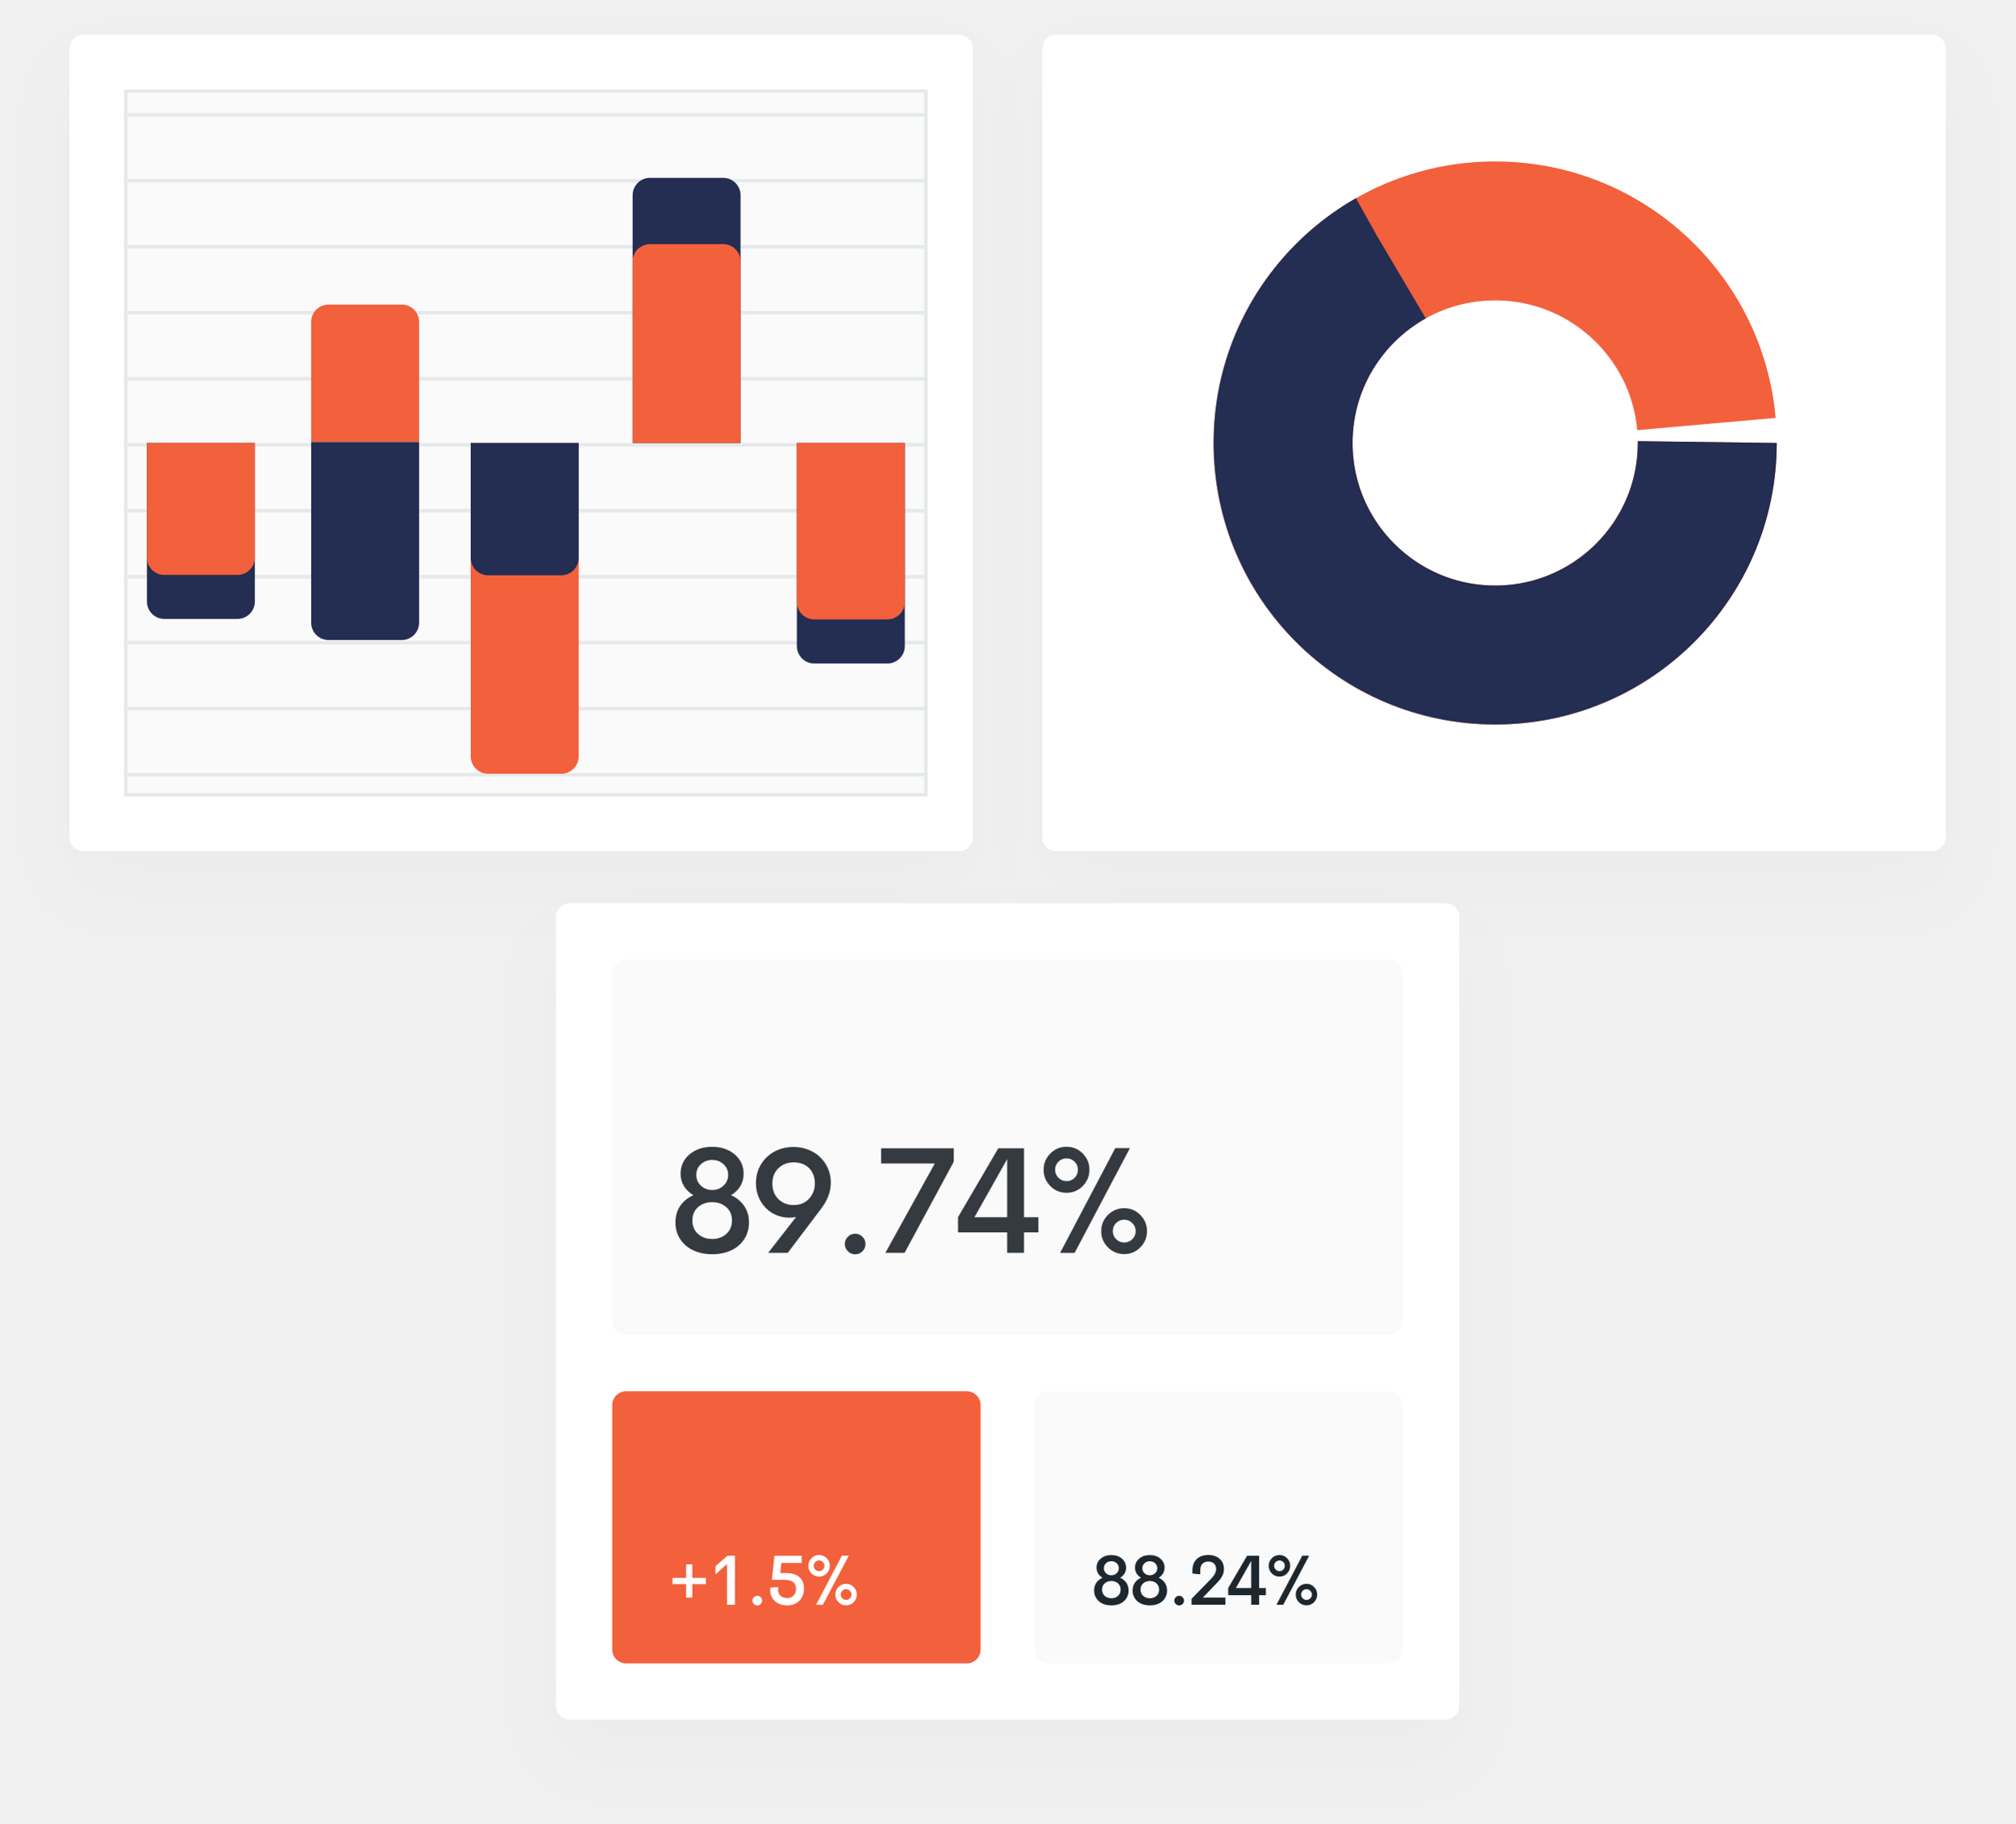
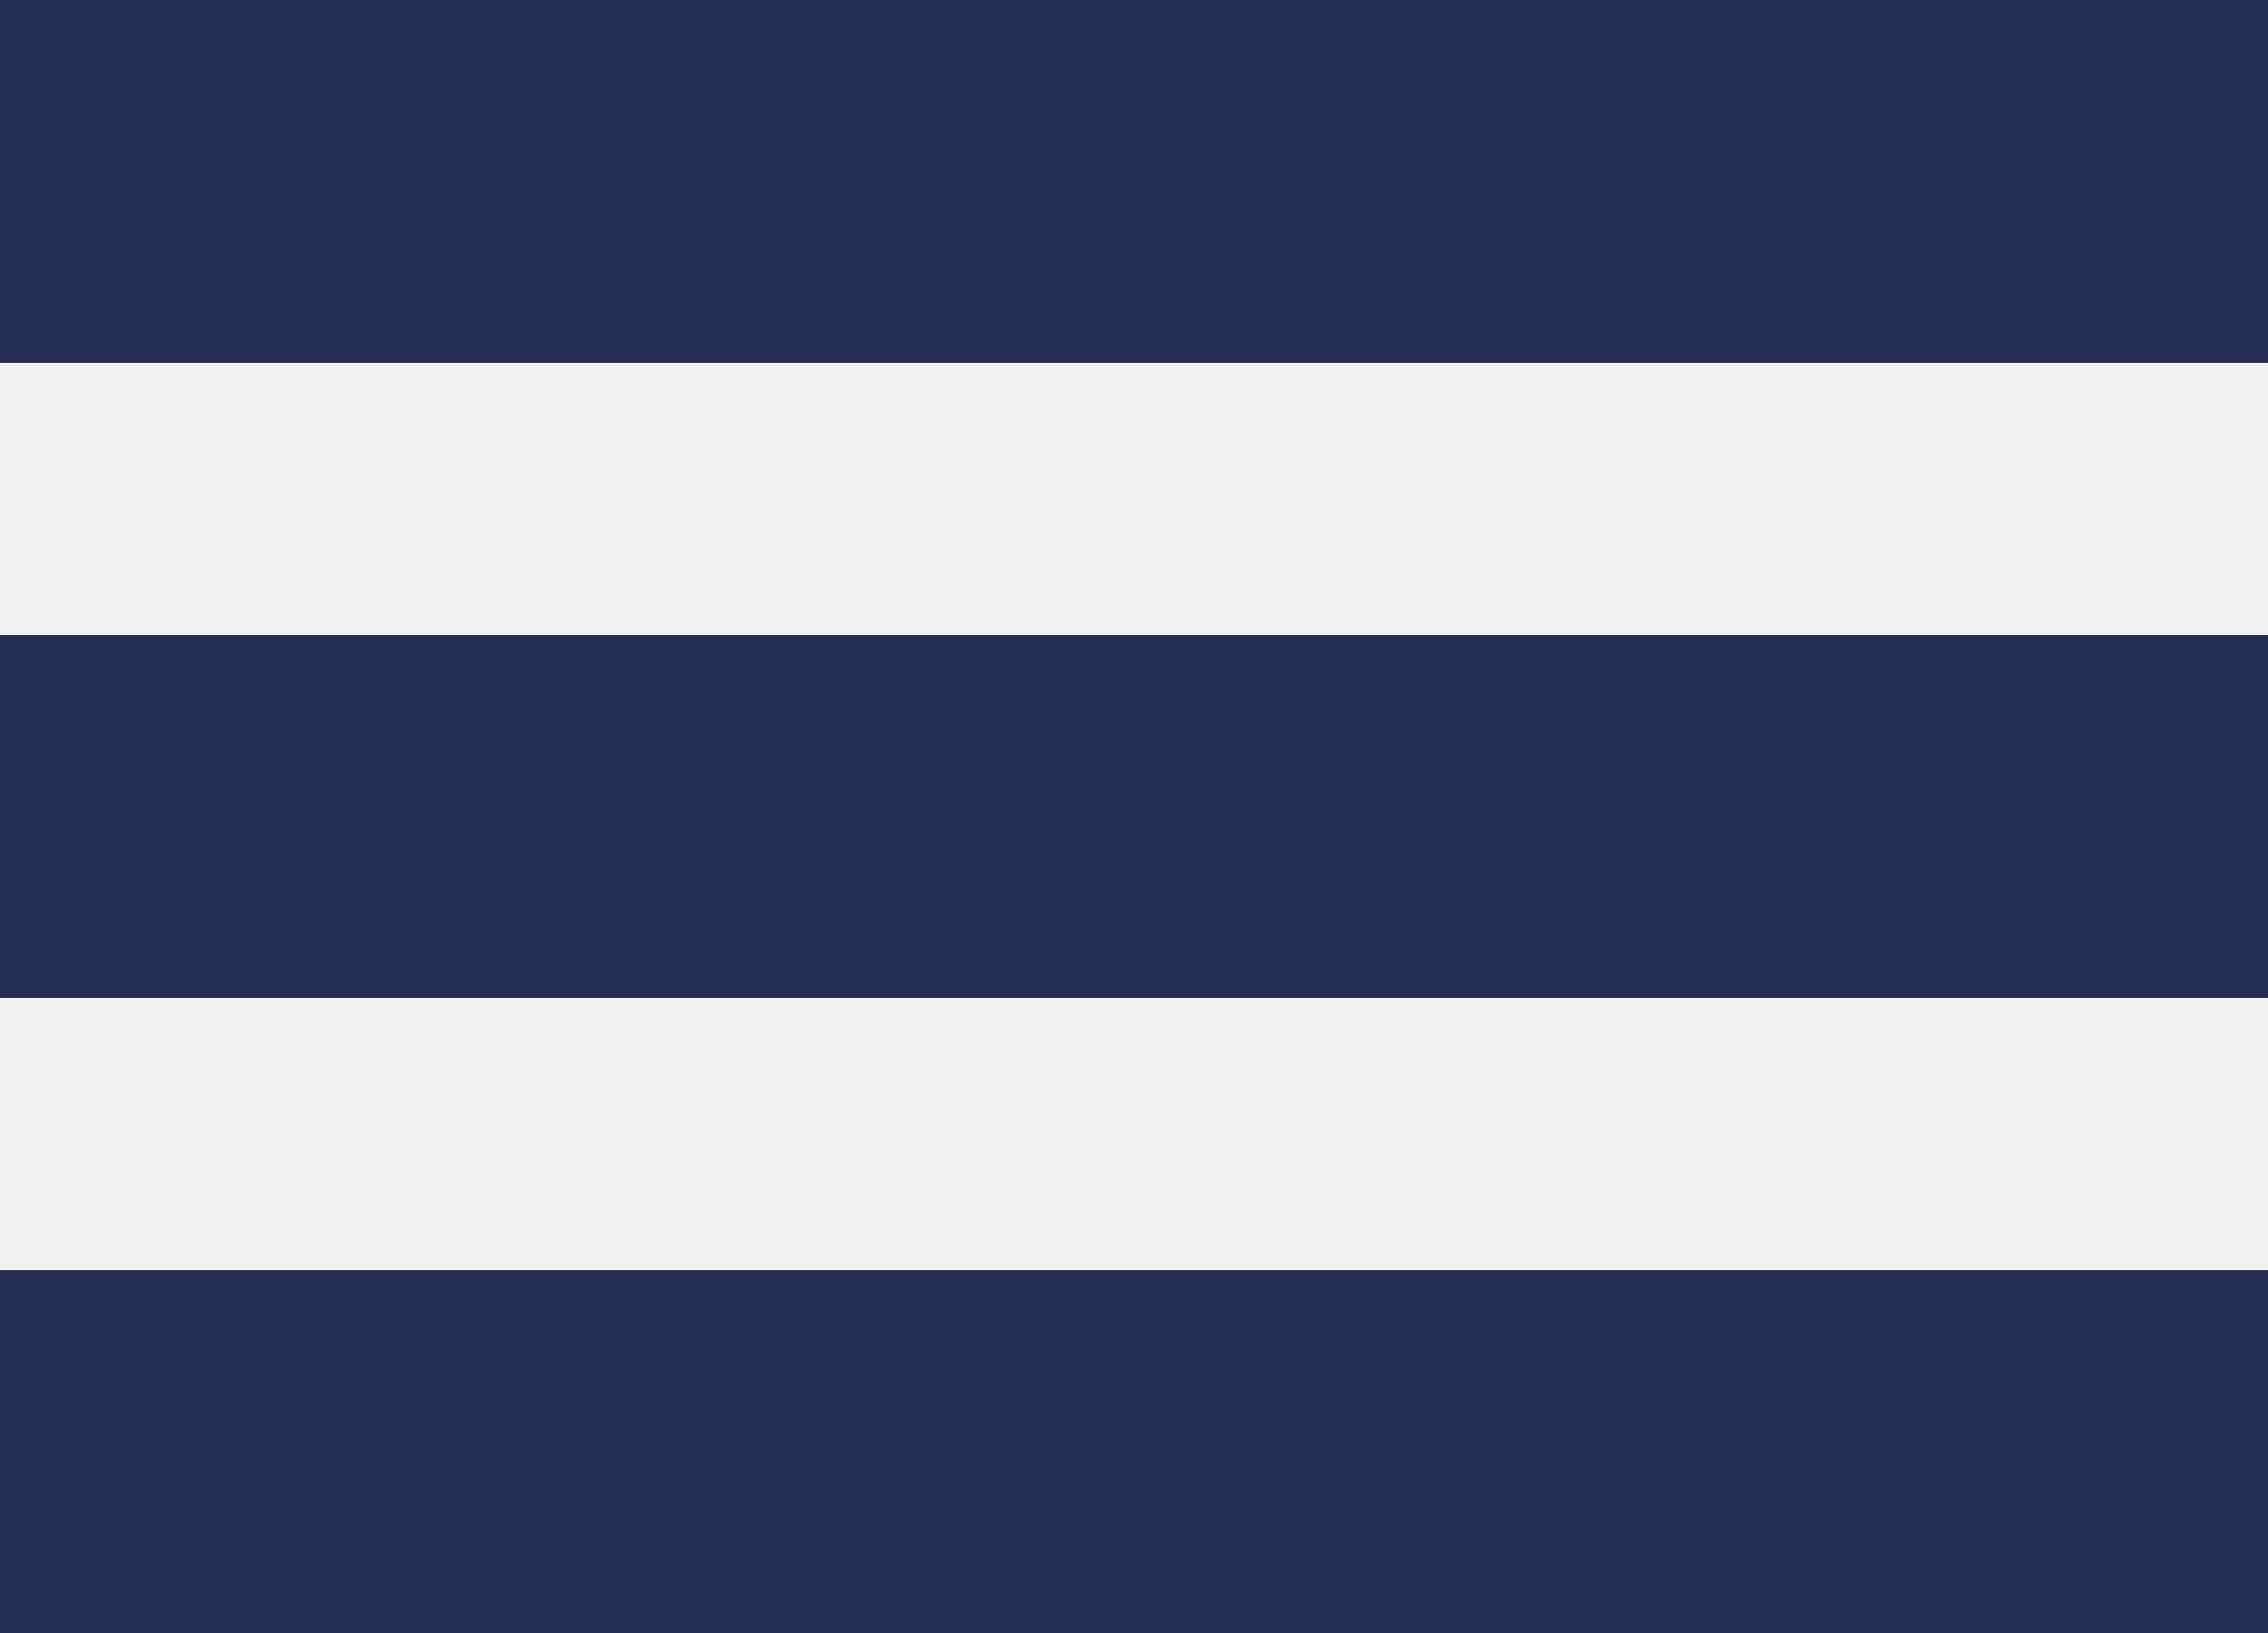
- <svg xmlns="http://www.w3.org/2000/svg" xmlns:xlink="http://www.w3.org/1999/xlink" width="580" height="525">
-   <defs>
-     <filter id="c" width="126.9%" height="129.8%" x="-13.5%" y="-10.6%" filterUnits="objectBoundingBox">
-       <feOffset dy="10" in="SourceAlpha" result="shadowOffsetOuter1" />
-       <feGaussianBlur in="shadowOffsetOuter1" result="shadowBlurOuter1" stdDeviation="10" />
-       <feColorMatrix in="shadowBlurOuter1" values="0 0 0 0 0.312 0 0 0 0 0.337 0 0 0 0 0.386 0 0 0 0.03 0" />
-     </filter>
-     <filter id="e" width="126.9%" height="129.8%" x="-13.5%" y="-10.6%" filterUnits="objectBoundingBox">
-       <feOffset dy="10" in="SourceAlpha" result="shadowOffsetOuter1" />
-       <feGaussianBlur in="shadowOffsetOuter1" result="shadowBlurOuter1" stdDeviation="10" />
-       <feColorMatrix in="shadowBlurOuter1" values="0 0 0 0 0.312 0 0 0 0 0.337 0 0 0 0 0.386 0 0 0 0.03 0" />
-     </filter>
-     <filter id="i" width="126.9%" height="129.8%" x="-13.5%" y="-10.6%" filterUnits="objectBoundingBox">
-       <feOffset dy="10" in="SourceAlpha" result="shadowOffsetOuter1" />
-       <feGaussianBlur in="shadowOffsetOuter1" result="shadowBlurOuter1" stdDeviation="10" />
-       <feColorMatrix in="shadowBlurOuter1" values="0 0 0 0 0.312 0 0 0 0 0.337 0 0 0 0 0.386 0 0 0 0.03 0" />
-     </filter>
-     <rect id="d" width="260" height="235" x="0" y="0" rx="4" />
-     <rect id="f" width="260" height="235" x="0" y="0" rx="4" />
-     <rect id="j" width="260" height="235" x="0" y="0" rx="4" />
-     <ellipse id="a" cx="81.039" cy="81.034" rx="81.039" ry="81.034" />
-     <ellipse id="b" cx="81.039" cy="81.034" rx="81.039" ry="81.034" />
-     <mask id="g" width="162.078" height="162.069" x="0" y="0" fill="#fff" maskContentUnits="userSpaceOnUse" maskUnits="objectBoundingBox">
-       <use xlink:href="#a" />
-     </mask>
-     <mask id="h" width="162.078" height="162.069" x="0" y="0" fill="#fff" maskContentUnits="userSpaceOnUse" maskUnits="objectBoundingBox">
-       <use xlink:href="#b" />
-     </mask>
-   </defs>
-   <g fill="none" fill-rule="evenodd" transform="translate(20 10)">
-     <use fill="#000" filter="url(#c)" xlink:href="#d" />
-     <use fill="#FFF" xlink:href="#d" />
-     <path fill="#FAFAFA" stroke="#E5E9EA" d="M16.208 16.207h230.286v202.586H16.208z" />
-     <path fill="#E5E9EA" d="M16.208 117.5h230.286v1H16.208zM16.208 136.493h230.286v1H16.208zM16.208 155.485h230.286v1H16.208zM16.208 174.477h230.286v1H16.208zM16.208 41.53h230.286v1H16.208zM16.208 22.538h230.286v1H16.208zM16.208 60.523h230.286v1H16.208zM16.208 79.515h230.286v1H16.208zM16.208 98.508h230.286v1H16.208zM16.208 193.47h230.286v1H16.208zM16.208 212.462h230.286v1H16.208z" />
-     <path fill="#242D52" d="M22.286 117.5h31.065v45.647a5 5 0 01-5 5H27.286a5 5 0 01-5-5V117.5z" />
-     <path fill="#F3603C" d="M22.286 117.5h31.065v32.985a5 5 0 01-5 5H27.286a5 5 0 01-5-5V117.5zM69.558 117.234h31.065V82.658a5 5 0 00-5-5H74.558a5 5 0 00-5 5v34.576z" />
-     <path fill="#242D52" d="M69.558 117.234h31.065v51.99a5 5 0 01-5 5H74.558a5 5 0 01-5-5v-51.99zM162.078 117.5h31.065V46.193a5 5 0 00-5-5h-21.065a5 5 0 00-5 5V117.5z" />
-     <path fill="#F3603C" d="M162.078 117.5h31.065V65.27a5 5 0 00-5-5h-21.065a5 5 0 00-5 5v52.23z" />
-     <g>
-       <path fill="#242D52" d="M209.351 117.5h31.065v58.477a5 5 0 01-5 5H214.35a5 5 0 01-5-5V117.5z" />
-       <path fill="#F3603C" d="M209.351 117.5h31.065v45.782a5 5 0 01-5 5H214.35a5 5 0 01-5-5V117.5z" />
-     </g>
-     <g>
-       <path fill="#F3603C" d="M115.481 117.5h31.065v90.216a5 5 0 01-5 5H120.48a5 5 0 01-5-5V117.5z" />
-       <path fill="#242D52" d="M115.481 117.5h31.065v33.086a5 5 0 01-5 5H120.48a5 5 0 01-5-5V117.5z" />
-     </g>
-     <g transform="translate(280)">
-       <use fill="#000" filter="url(#e)" xlink:href="#f" />
-       <use fill="#FFF" xlink:href="#f" />
-       <g transform="translate(49.299 36.466)">
-         <ellipse cx="81.039" cy="81.034" stroke="#FFF" stroke-width="40" rx="61.039" ry="61.034" />
-         <use stroke="#F3603C" stroke-dasharray="502" stroke-width="80" mask="url(#g)" xlink:href="#a" />
-         <use stroke="#242D52" stroke-dasharray="340" stroke-width="80" mask="url(#h)" xlink:href="#b" />
-       </g>
-     </g>
-     <g transform="translate(140 250)">
-       <use fill="#000" filter="url(#i)" xlink:href="#j" />
-       <use fill="#FFF" xlink:href="#j" />
-       <g transform="translate(16.208 140.46)">
-         <rect width="106.026" height="78.333" fill="#F3603C" rx="4" />
-         <path fill="#FFF" fill-rule="nonzero" d="M23.044 59.413v-3.907h3.897v-1.78h-3.897v-3.908h-1.781v3.907h-3.908v1.78h3.908v3.908h1.78zm12.264 2.038V47.345H33.15l-3.433 2.997v2.374l3.314-2.977V61.45h2.276zm6.437.198c.382 0 .71-.135.984-.406.274-.27.41-.597.41-.98 0-.382-.136-.71-.41-.983a1.343 1.343 0 00-.984-.41c-.376 0-.702.136-.98.41a1.335 1.335 0 00-.415.984c0 .376.139.7.416.974.277.274.603.41.979.41zm8.584-.01c1.45 0 2.623-.444 3.517-1.33.893-.888 1.34-2.053 1.34-3.497 0-1.438-.438-2.544-1.316-3.32-.877-.774-2.199-1.161-3.966-1.161H48.36l.307-2.918h5.876v-2.058H46.68l-.732 6.914h3.63c2.21 0 3.314.874 3.314 2.622 0 .791-.232 1.43-.697 1.914-.465.485-1.103.727-1.915.727-.705 0-1.307-.205-1.805-.613-.498-.41-.747-1.023-.747-1.84 0-.165.023-.403.07-.712l-2.286.138c-.033.284-.05.521-.05.712 0 .917.228 1.716.683 2.399a4.204 4.204 0 001.771 1.523c.726.333 1.53.5 2.414.5zm9.207-8.29a2.96 2.96 0 002.186-.91c.6-.613.9-1.348.9-2.205 0-.851-.3-1.58-.9-2.187a2.96 2.96 0 00-2.186-.91c-.85 0-1.58.304-2.186.91a2.981 2.981 0 00-.91 2.187c0 .863.302 1.599.905 2.205.603.607 1.334.91 2.191.91zm1.088 8.112l7.46-14.136h-1.98l-7.438 14.136h1.958zm-1.088-9.684c-.422 0-.785-.15-1.088-.45a1.48 1.48 0 01-.455-1.093c0-.43.152-.79.455-1.084a1.51 1.51 0 011.088-.44c.429 0 .792.149 1.088.445.297.297.445.656.445 1.079 0 .428-.146.793-.44 1.093-.293.3-.658.45-1.093.45zm7.785 9.842c.851 0 1.575-.303 2.172-.91a3.006 3.006 0 00.895-2.186c0-.857-.3-1.588-.9-2.191a2.945 2.945 0 00-2.167-.905c-.857 0-1.589.301-2.196.905a2.976 2.976 0 00-.91 2.191c0 .857.302 1.588.905 2.191.604.603 1.338.905 2.201.905zm0-1.563c-.435 0-.8-.15-1.098-.45a1.485 1.485 0 01-.445-1.083c0-.435.149-.801.445-1.098a1.492 1.492 0 011.098-.445c.416 0 .777.151 1.084.455.306.303.46.666.46 1.088 0 .422-.152.783-.455 1.083-.304.3-.666.45-1.089.45z" />
-       </g>
-       <g transform="translate(137.766 140.46)">
-         <rect width="106.026" height="78.333" fill="#FAFAFA" rx="4" />
-         <path fill="#1E272E" fill-rule="nonzero" d="M22.104 61.639c.936 0 1.777-.168 2.522-.505a4.186 4.186 0 001.776-1.503c.439-.66.658-1.421.658-2.285 0-.85-.218-1.593-.653-2.226a4.118 4.118 0 00-1.77-1.444c.527-.31.942-.714 1.246-1.212a3.14 3.14 0 00.455-1.667c0-1.068-.4-1.943-1.202-2.626-.801-.682-1.812-1.024-3.032-1.024-1.24 0-2.262.34-3.067 1.02-.804.678-1.207 1.555-1.207 2.63 0 .614.155 1.17.465 1.667.31.498.736.902 1.276 1.212-.758.323-1.353.801-1.785 1.434-.432.633-.648 1.379-.648 2.236 0 .864.22 1.625.658 2.285a4.147 4.147 0 001.78 1.498c.749.34 1.591.51 2.528.51zm0-8.665c-.607 0-1.118-.197-1.533-.589a1.926 1.926 0 01-.624-1.459c0-.567.208-1.044.624-1.43.415-.385.926-.578 1.533-.578.6 0 1.108.193 1.523.579.416.385.624.862.624 1.429 0 .574-.21 1.058-.629 1.454a2.131 2.131 0 01-1.518.594zm0 6.607c-.772 0-1.411-.227-1.92-.682-.507-.455-.761-1.062-.761-1.82 0-.745.254-1.342.762-1.79.508-.45 1.147-.673 1.919-.673.758 0 1.391.224 1.9.672.507.449.761 1.046.761 1.79 0 .753-.254 1.358-.762 1.816-.508.458-1.14.687-1.9.687zM33.18 61.64c.936 0 1.777-.168 2.522-.505a4.186 4.186 0 001.776-1.503c.439-.66.658-1.421.658-2.285 0-.85-.218-1.593-.653-2.226a4.118 4.118 0 00-1.77-1.444c.527-.31.942-.714 1.246-1.212a3.14 3.14 0 00.455-1.667c0-1.068-.4-1.943-1.202-2.626-.801-.682-1.812-1.024-3.032-1.024-1.24 0-2.262.34-3.067 1.02-.804.678-1.207 1.555-1.207 2.63 0 .614.155 1.17.465 1.667.31.498.736.902 1.276 1.212-.758.323-1.353.801-1.785 1.434-.432.633-.648 1.379-.648 2.236 0 .864.22 1.625.658 2.285a4.147 4.147 0 001.78 1.498c.749.34 1.591.51 2.528.51zm0-8.665c-.607 0-1.118-.197-1.534-.589a1.926 1.926 0 01-.623-1.459c0-.567.208-1.044.623-1.43.416-.385.927-.578 1.534-.578.6 0 1.108.193 1.523.579.416.385.623.862.623 1.429 0 .574-.209 1.058-.628 1.454a2.131 2.131 0 01-1.518.594zm0 6.607c-.772 0-1.412-.227-1.92-.682-.507-.455-.761-1.062-.761-1.82 0-.745.254-1.342.762-1.79.507-.45 1.147-.673 1.919-.673.758 0 1.391.224 1.9.672.507.449.76 1.046.76 1.79 0 .753-.253 1.358-.76 1.816-.509.458-1.142.687-1.9.687zm8.435 2.068c.383 0 .711-.135.985-.406.273-.27.41-.597.41-.98 0-.382-.137-.71-.41-.983a1.343 1.343 0 00-.985-.41c-.375 0-.702.136-.979.41a1.335 1.335 0 00-.415.984c0 .376.138.7.415.974.277.274.604.41.98.41zm13.313-.198v-2.058h-6.51l4.146-4.293c.666-.692 1.154-1.342 1.464-1.948.31-.607.465-1.27.465-1.989 0-1.253-.419-2.238-1.257-2.957-.837-.72-1.915-1.079-3.234-1.079-1.405 0-2.52.393-3.344 1.178-.824.784-1.237 1.909-1.237 3.373v.791l2.266.218v-1.039c0-.917.207-1.584.623-2.003.415-.419.983-.628 1.701-.628.686 0 1.23.19 1.633.569.402.379.603.908.603 1.587 0 .877-.471 1.8-1.414 2.77l-5.64 5.787v1.721h9.735zm9.702 0v-2.76h1.939v-2.048h-1.94v-9.298H61.16l-5.431 9.289v2.057h6.628v2.76h2.275zm-2.275-4.808h-4.412l4.412-7.834v7.834zm8.129-3.294a2.96 2.96 0 002.186-.91c.6-.613.9-1.348.9-2.205 0-.851-.3-1.58-.9-2.187a2.96 2.96 0 00-2.186-.91c-.851 0-1.58.304-2.187.91a2.981 2.981 0 00-.91 2.187c0 .863.302 1.599.905 2.205.604.607 1.334.91 2.192.91zm1.088 8.112l7.459-14.136h-1.979l-7.439 14.136h1.959zm-1.088-9.684c-.422 0-.785-.15-1.089-.45a1.48 1.48 0 01-.455-1.093c0-.43.152-.79.455-1.084a1.51 1.51 0 011.089-.44c.428 0 .791.149 1.088.445.297.297.445.656.445 1.079 0 .428-.147.793-.44 1.093-.294.3-.658.45-1.093.45zm7.785 9.842c.85 0 1.574-.303 2.171-.91a3.006 3.006 0 00.896-2.186c0-.857-.3-1.588-.9-2.191a2.945 2.945 0 00-2.167-.905c-.857 0-1.59.301-2.196.905a2.976 2.976 0 00-.91 2.191c0 .857.301 1.588.905 2.191.603.603 1.337.905 2.2.905zm0-1.563c-.435 0-.801-.15-1.098-.45a1.485 1.485 0 01-.445-1.083c0-.435.148-.801.445-1.098a1.492 1.492 0 011.098-.445c.415 0 .776.151 1.083.455.307.303.46.666.46 1.088 0 .422-.152.783-.455 1.083-.303.3-.666.45-1.088.45z" />
-       </g>
-       <g transform="translate(16.208 16.207)">
-         <rect width="227.584" height="108.046" fill="#FAFAFA" rx="4" />
-         <path fill="#343A40" fill-rule="nonzero" d="M28.786 84.812c1.998 0 3.791-.359 5.381-1.076 1.59-.732 2.853-1.801 3.788-3.208.936-1.407 1.404-3.032 1.404-4.875 0-1.815-.465-3.397-1.393-4.748-.929-1.35-2.188-2.377-3.778-3.08 1.126-.662 2.012-1.524 2.66-2.586.647-1.062.97-2.247.97-3.556 0-2.279-.855-4.146-2.564-5.602-1.71-1.457-3.865-2.185-6.468-2.185-2.645 0-4.826.725-6.542 2.174-1.717 1.449-2.575 3.32-2.575 5.613 0 1.309.33 2.494.992 3.556.661 1.062 1.568 1.924 2.722 2.585-1.618.69-2.888 1.71-3.81 3.06-.92 1.35-1.381 2.94-1.381 4.77 0 1.842.467 3.467 1.403 4.874.936 1.407 2.202 2.473 3.799 3.197 1.597.725 3.394 1.087 5.392 1.087zm0-18.486c-1.295 0-2.385-.419-3.271-1.256-.887-.837-1.33-1.874-1.33-3.112 0-1.21.443-2.227 1.33-3.05.886-.823 1.976-1.234 3.27-1.234 1.281 0 2.364.411 3.25 1.234.887.823 1.33 1.84 1.33 3.05 0 1.224-.446 2.258-1.34 3.102-.893.844-1.973 1.266-3.24 1.266zm0 14.097c-1.646 0-3.011-.486-4.094-1.457-1.084-.97-1.625-2.265-1.625-3.882 0-1.59.541-2.863 1.625-3.82 1.083-.957 2.448-1.435 4.094-1.435 1.618 0 2.968.478 4.052 1.435 1.083.957 1.625 2.23 1.625 3.82 0 1.603-.542 2.894-1.625 3.872-1.084.978-2.434 1.467-4.052 1.467zm21.737 3.988l9.729-12.873c1.772-2.391 2.659-4.818 2.659-7.28 0-1.97-.479-3.746-1.435-5.329a9.904 9.904 0 00-3.894-3.682c-1.64-.872-3.458-1.308-5.455-1.308-1.956 0-3.753.432-5.392 1.297-1.64.866-2.948 2.104-3.926 3.714-.978 1.611-1.46 3.423-1.445 5.434.014 1.97.482 3.718 1.403 5.244.922 1.527 2.107 2.684 3.556 3.472a9.656 9.656 0 004.685 1.182c.661 0 1.294-.064 1.9-.19l-8.02 10.319h5.635zm1.73-13.76c-1.8 0-3.274-.565-4.421-1.698-1.147-1.132-1.727-2.62-1.741-4.463-.014-1.815.563-3.289 1.73-4.421 1.168-1.133 2.645-1.699 4.432-1.699 1.815 0 3.278.549 4.39 1.646 1.111 1.098 1.667 2.575 1.667 4.432 0 1.758-.566 3.232-1.699 4.42-1.132 1.19-2.585 1.784-4.358 1.784zm17.664 14.182c.816 0 1.516-.288 2.1-.865a2.83 2.83 0 00.876-2.09c0-.815-.292-1.515-.876-2.1a2.864 2.864 0 00-2.1-.875c-.802 0-1.498.292-2.09.876-.59.584-.885 1.284-.885 2.1 0 .801.295 1.494.886 2.078.59.584 1.287.876 2.09.876zm14.224-.422l14.16-26.23v-3.863H77.389v4.369h15.448L78.612 84.41h5.53zm34.378 0v-5.888h4.137v-4.368h-4.137V54.318h-7.407L99.526 74.134v4.39h14.14v5.887h4.853zm-4.853-10.256h-9.413l9.413-16.713v16.713zm17.094-7.027c1.829 0 3.383-.647 4.664-1.942 1.28-1.308 1.92-2.877 1.92-4.706 0-1.814-.64-3.369-1.92-4.663-1.28-1.295-2.835-1.942-4.664-1.942-1.815 0-3.37.647-4.664 1.942-1.295 1.294-1.942 2.849-1.942 4.663 0 1.843.644 3.412 1.931 4.706 1.288 1.295 2.846 1.942 4.675 1.942zm2.321 17.304l15.913-30.156h-4.221l-15.87 30.156h4.178zm-2.321-20.66c-.9 0-1.675-.32-2.322-.96a3.157 3.157 0 01-.97-2.332c0-.914.323-1.684.97-2.31a3.222 3.222 0 012.322-.94c.914 0 1.688.317 2.321.95.633.633.95 1.4.95 2.3 0 .915-.313 1.692-.94 2.332-.625.64-1.403.96-2.331.96zm16.609 20.998c1.814 0 3.359-.647 4.632-1.942 1.273-1.294 1.91-2.849 1.91-4.663 0-1.83-.64-3.387-1.92-4.675-1.281-1.287-2.822-1.93-4.622-1.93-1.83 0-3.391.643-4.686 1.93-1.294 1.288-1.941 2.846-1.941 4.675 0 1.828.644 3.386 1.93 4.674 1.288 1.287 2.853 1.93 4.697 1.93zm0-3.335c-.93 0-1.71-.32-2.343-.96a3.168 3.168 0 01-.95-2.31c0-.929.317-1.71.95-2.343s1.414-.95 2.343-.95c.886 0 1.656.324 2.31.971.655.647.982 1.421.982 2.322 0 .9-.324 1.67-.971 2.31-.647.64-1.421.96-2.321.96z" />
-       </g>
-     </g>
+ <svg xmlns="http://www.w3.org/2000/svg" width="25" height="18">
+   <g fill="#242D52" fill-rule="evenodd">
+     <path d="M0 0h25v4H0zM0 7h25v4H0zM0 14h25v4H0z" />
  </g>
</svg>
